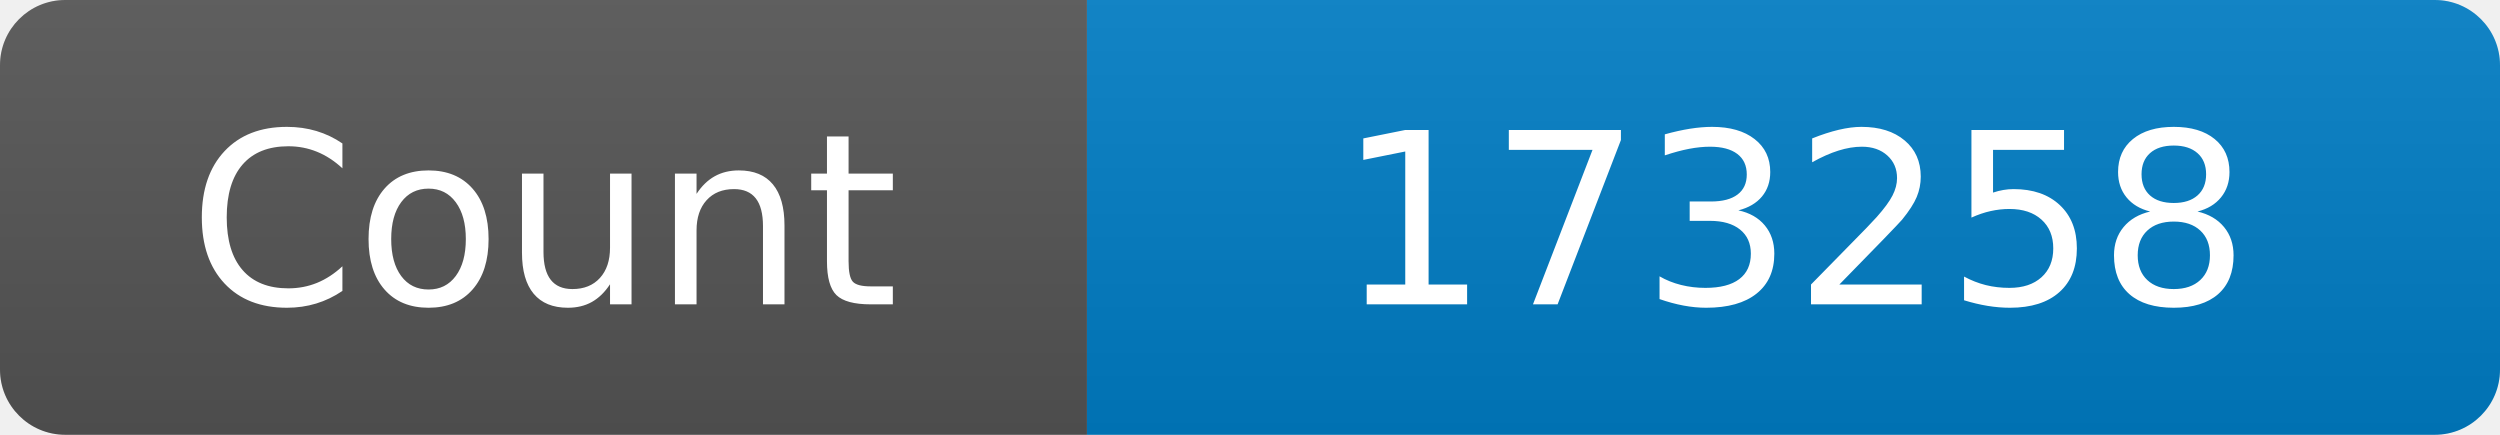
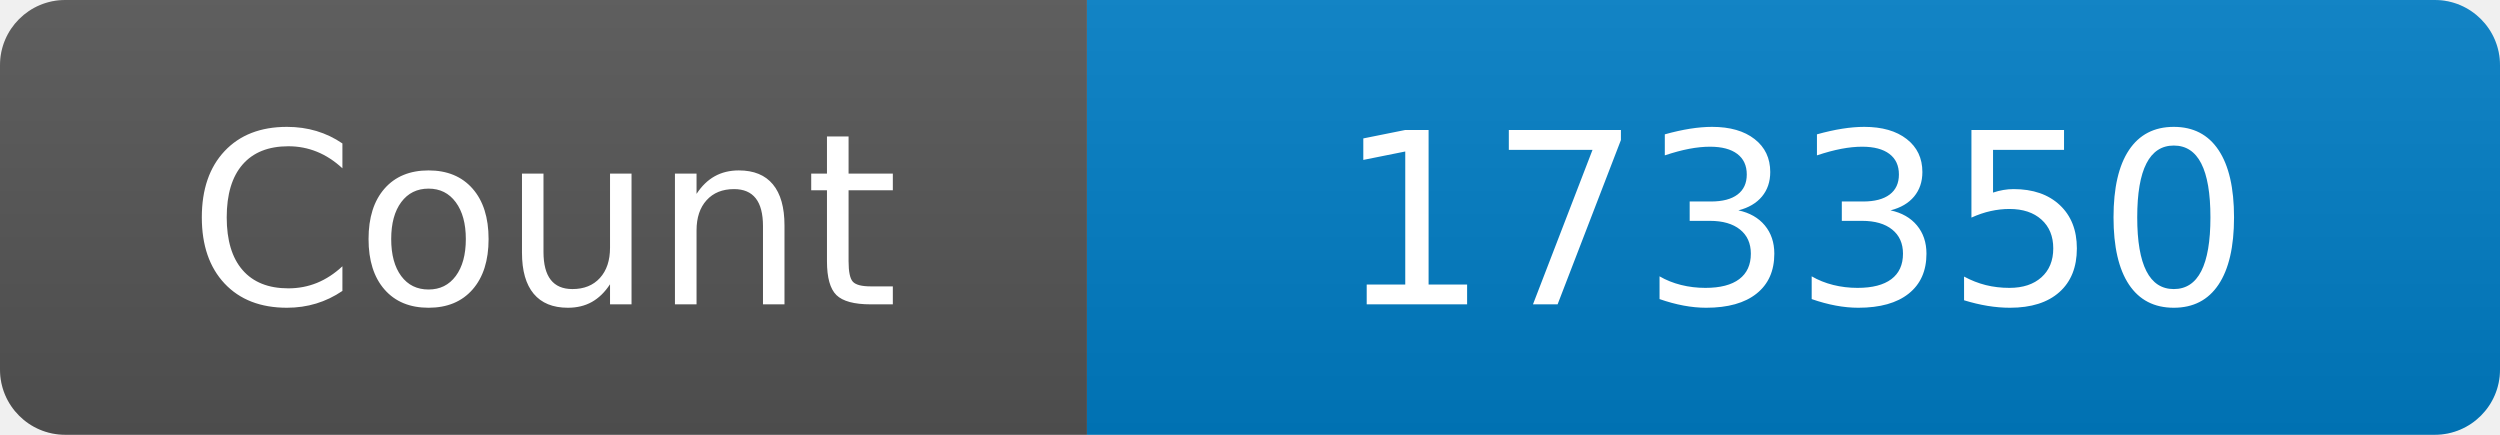
<svg xmlns="http://www.w3.org/2000/svg" width="115" height="20" role="img" aria-label="Maintained?: yes">
  <linearGradient id="s" x2="0" y2="100%">
    <stop offset="0" stop-color="#bbb" stop-opacity=".1" />
    <stop offset="1" stop-opacity=".1" />
  </linearGradient>
  <clipPath id="r">
    <rect width="115" height="20" rx="3" fill="#fff" />
  </clipPath>
  <g clip-path="url(#r)">
    <rect width="50" height="20" fill="#555" />
    <rect x="50" width="160" height="20" fill="#007ec6" />
    <rect width="115" height="20" fill="url(#s)" />
  </g>
  <g fill="#fff" text-anchor="middle" font-family="Verdana,Geneva,DejaVu Sans,sans-serif" font-size="110">
    <text x="250" y="140" transform="scale(.1)" fill="#fff">Count</text>
-     <text x="825" y="140" transform="scale(.1)" fill="#fff">173258</text>
+     <text x="825" y="140" transform="scale(.1)" fill="#fff">173350</text>
  </g>
</svg>
